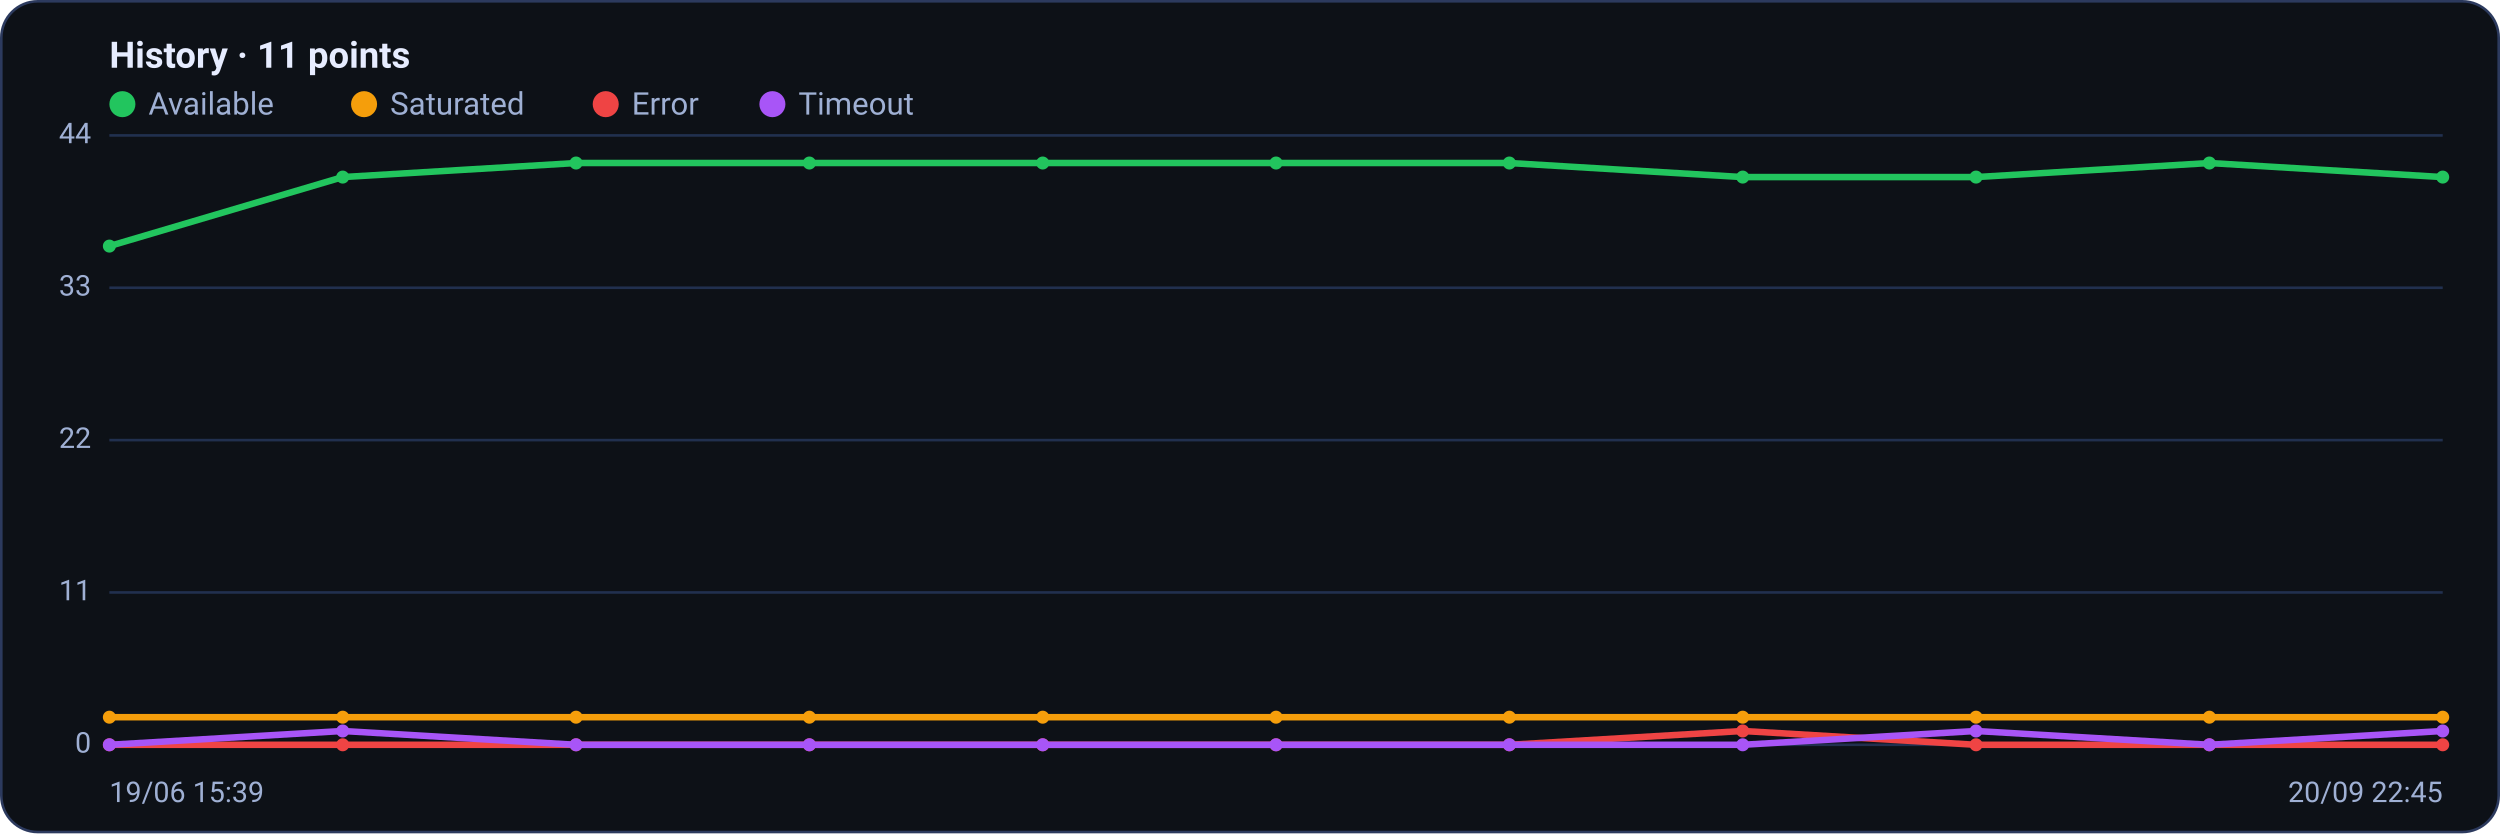
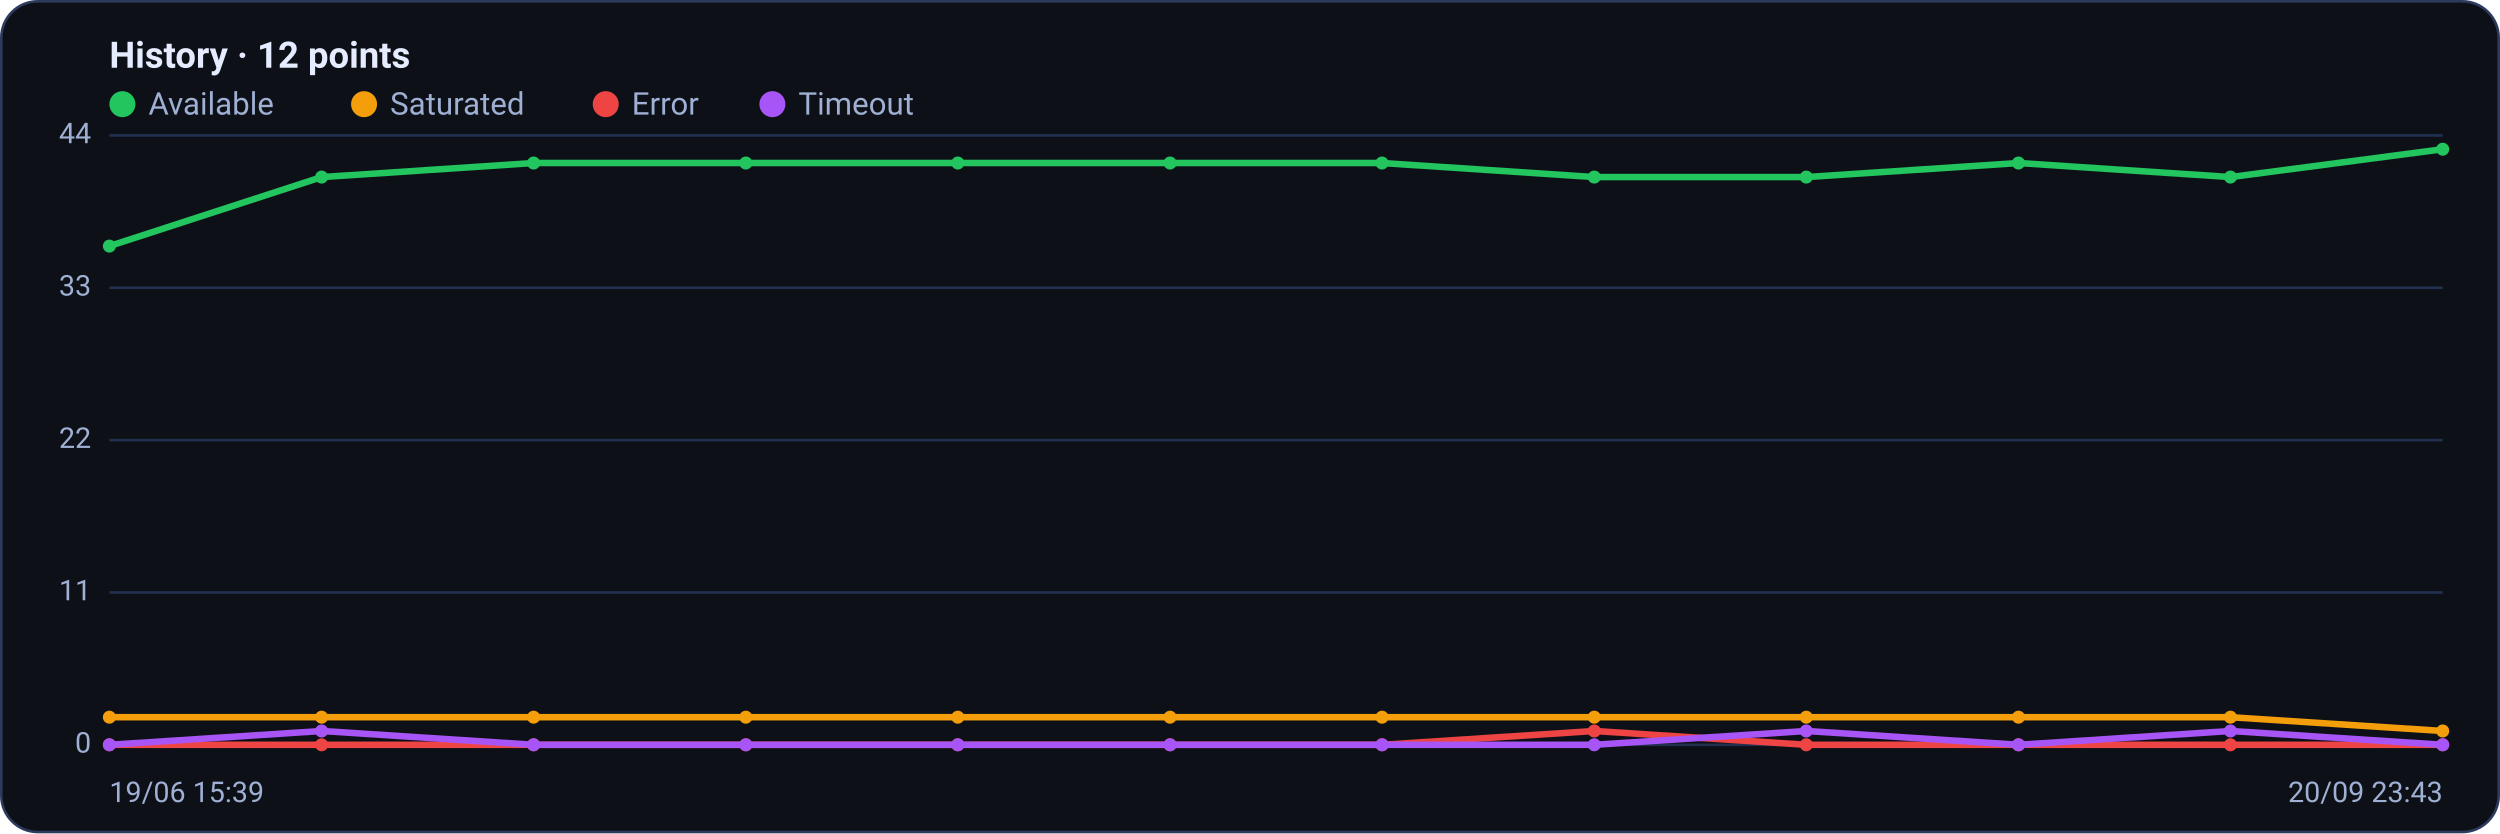
<svg xmlns="http://www.w3.org/2000/svg" viewBox="0 0 960 320" width="960" height="320" font-family="Segoe UI, system-ui, -apple-system, Roboto, Helvetica, Arial, sans-serif" role="img" aria-label="Availability history per region">
  <rect x="0.5" y="0.5" width="959" height="319" rx="14" fill="#0d1117" stroke="#2c3a5e" />
-   <text x="42" y="26" font-size="14" font-weight="600" fill="#e6ecff">History · 11 points</text>
+   <text x="42" y="26" font-size="14" font-weight="600" fill="#e6ecff">History · 12 points</text>
  <circle cx="47" cy="40" r="5" fill="#22c55e" />
  <text x="57" y="44" font-size="12" fill="#9fb0d4">Available</text>
  <circle cx="139.8" cy="40" r="5" fill="#f59e0b" />
  <text x="149.8" y="44" font-size="12" fill="#9fb0d4">Saturated</text>
  <circle cx="232.6" cy="40" r="5" fill="#ef4444" />
  <text x="242.6" y="44" font-size="12" fill="#9fb0d4">Error</text>
  <circle cx="296.6" cy="40" r="5" fill="#a855f7" />
  <text x="306.6" y="44" font-size="12" fill="#9fb0d4">Timeout</text>
  <line x1="42" y1="286.0" x2="938" y2="286.0" stroke="#21304f" stroke-width="1" />
  <text x="35" y="289.0" text-anchor="end" font-size="11" fill="#9fb0d4">0</text>
  <line x1="42" y1="227.5" x2="938" y2="227.5" stroke="#21304f" stroke-width="1" />
  <text x="35" y="230.5" text-anchor="end" font-size="11" fill="#9fb0d4">11</text>
  <line x1="42" y1="169.0" x2="938" y2="169.0" stroke="#21304f" stroke-width="1" />
  <text x="35" y="172.0" text-anchor="end" font-size="11" fill="#9fb0d4">22</text>
  <line x1="42" y1="110.5" x2="938" y2="110.5" stroke="#21304f" stroke-width="1" />
  <text x="35" y="113.5" text-anchor="end" font-size="11" fill="#9fb0d4">33</text>
  <line x1="42" y1="52.0" x2="938" y2="52.0" stroke="#21304f" stroke-width="1" />
  <text x="35" y="55.0" text-anchor="end" font-size="11" fill="#9fb0d4">44</text>
-   <polyline fill="none" stroke="#22c55e" stroke-width="2.5" stroke-linejoin="round" stroke-linecap="round" points="42.0,94.5 131.6,68.0 221.2,62.6 310.8,62.6 400.4,62.6 490.0,62.6 579.6,62.6 669.2,68.0 758.8,68.0 848.4,62.6 938.0,68.0" />
+   <polyline fill="none" stroke="#22c55e" stroke-width="2.5" stroke-linejoin="round" stroke-linecap="round" points="42.0,94.5 123.5,68.0 204.9,62.6 286.4,62.6 367.8,62.6 449.3,62.6 530.7,62.6 612.2,68.0 693.6,68.0 775.1,62.6 856.5,68.0 938.0,57.3" />
  <circle cx="42.0" cy="94.5" r="2.5" fill="#22c55e" />
-   <circle cx="131.6" cy="68.0" r="2.5" fill="#22c55e" />
-   <circle cx="221.2" cy="62.6" r="2.5" fill="#22c55e" />
-   <circle cx="310.8" cy="62.6" r="2.5" fill="#22c55e" />
-   <circle cx="400.4" cy="62.6" r="2.5" fill="#22c55e" />
-   <circle cx="490.0" cy="62.6" r="2.5" fill="#22c55e" />
-   <circle cx="579.6" cy="62.6" r="2.5" fill="#22c55e" />
-   <circle cx="669.2" cy="68.0" r="2.5" fill="#22c55e" />
-   <circle cx="758.8" cy="68.0" r="2.5" fill="#22c55e" />
-   <circle cx="848.4" cy="62.6" r="2.5" fill="#22c55e" />
-   <circle cx="938.0" cy="68.0" r="2.5" fill="#22c55e" />
-   <polyline fill="none" stroke="#f59e0b" stroke-width="2.5" stroke-linejoin="round" stroke-linecap="round" points="42.0,275.4 131.6,275.4 221.2,275.4 310.8,275.4 400.4,275.4 490.0,275.4 579.6,275.4 669.2,275.4 758.8,275.4 848.4,275.4 938.0,275.4" />
+   <circle cx="123.5" cy="68.0" r="2.5" fill="#22c55e" />
+   <circle cx="204.9" cy="62.6" r="2.5" fill="#22c55e" />
+   <circle cx="286.4" cy="62.6" r="2.5" fill="#22c55e" />
+   <circle cx="367.8" cy="62.6" r="2.5" fill="#22c55e" />
+   <circle cx="449.3" cy="62.6" r="2.5" fill="#22c55e" />
+   <circle cx="530.7" cy="62.6" r="2.5" fill="#22c55e" />
+   <circle cx="612.2" cy="68.0" r="2.5" fill="#22c55e" />
+   <circle cx="693.6" cy="68.0" r="2.5" fill="#22c55e" />
+   <circle cx="775.1" cy="62.6" r="2.5" fill="#22c55e" />
+   <circle cx="856.5" cy="68.0" r="2.5" fill="#22c55e" />
+   <circle cx="938.0" cy="57.3" r="2.5" fill="#22c55e" />
+   <polyline fill="none" stroke="#f59e0b" stroke-width="2.5" stroke-linejoin="round" stroke-linecap="round" points="42.0,275.4 123.5,275.4 204.9,275.4 286.4,275.4 367.8,275.4 449.3,275.4 530.7,275.4 612.2,275.4 693.6,275.4 775.1,275.4 856.5,275.4 938.0,280.7" />
  <circle cx="42.0" cy="275.4" r="2.5" fill="#f59e0b" />
-   <circle cx="131.6" cy="275.4" r="2.5" fill="#f59e0b" />
-   <circle cx="221.2" cy="275.4" r="2.5" fill="#f59e0b" />
-   <circle cx="310.8" cy="275.4" r="2.5" fill="#f59e0b" />
-   <circle cx="400.4" cy="275.4" r="2.5" fill="#f59e0b" />
-   <circle cx="490.0" cy="275.4" r="2.5" fill="#f59e0b" />
-   <circle cx="579.6" cy="275.4" r="2.5" fill="#f59e0b" />
-   <circle cx="669.2" cy="275.4" r="2.5" fill="#f59e0b" />
-   <circle cx="758.8" cy="275.4" r="2.5" fill="#f59e0b" />
-   <circle cx="848.4" cy="275.4" r="2.5" fill="#f59e0b" />
-   <circle cx="938.0" cy="275.4" r="2.5" fill="#f59e0b" />
-   <polyline fill="none" stroke="#ef4444" stroke-width="2.5" stroke-linejoin="round" stroke-linecap="round" points="42.0,286.0 131.6,286.0 221.2,286.0 310.8,286.0 400.4,286.0 490.0,286.0 579.6,286.0 669.2,280.7 758.8,286.0 848.4,286.0 938.0,286.0" />
+   <circle cx="123.5" cy="275.4" r="2.5" fill="#f59e0b" />
+   <circle cx="204.9" cy="275.4" r="2.5" fill="#f59e0b" />
+   <circle cx="286.4" cy="275.4" r="2.5" fill="#f59e0b" />
+   <circle cx="367.8" cy="275.4" r="2.5" fill="#f59e0b" />
+   <circle cx="449.3" cy="275.4" r="2.5" fill="#f59e0b" />
+   <circle cx="530.7" cy="275.4" r="2.5" fill="#f59e0b" />
+   <circle cx="612.2" cy="275.4" r="2.5" fill="#f59e0b" />
+   <circle cx="693.6" cy="275.4" r="2.5" fill="#f59e0b" />
+   <circle cx="775.1" cy="275.4" r="2.5" fill="#f59e0b" />
+   <circle cx="856.5" cy="275.4" r="2.5" fill="#f59e0b" />
+   <circle cx="938.0" cy="280.7" r="2.5" fill="#f59e0b" />
+   <polyline fill="none" stroke="#ef4444" stroke-width="2.5" stroke-linejoin="round" stroke-linecap="round" points="42.0,286.0 123.5,286.0 204.9,286.0 286.4,286.0 367.8,286.0 449.3,286.0 530.7,286.0 612.2,280.7 693.6,286.0 775.1,286.0 856.5,286.0 938.0,286.0" />
  <circle cx="42.0" cy="286.0" r="2.5" fill="#ef4444" />
-   <circle cx="131.6" cy="286.0" r="2.5" fill="#ef4444" />
-   <circle cx="221.2" cy="286.0" r="2.5" fill="#ef4444" />
-   <circle cx="310.8" cy="286.0" r="2.5" fill="#ef4444" />
-   <circle cx="400.4" cy="286.0" r="2.5" fill="#ef4444" />
-   <circle cx="490.0" cy="286.0" r="2.5" fill="#ef4444" />
-   <circle cx="579.6" cy="286.0" r="2.5" fill="#ef4444" />
-   <circle cx="669.2" cy="280.7" r="2.5" fill="#ef4444" />
-   <circle cx="758.8" cy="286.0" r="2.5" fill="#ef4444" />
-   <circle cx="848.4" cy="286.0" r="2.5" fill="#ef4444" />
+   <circle cx="123.5" cy="286.0" r="2.5" fill="#ef4444" />
+   <circle cx="204.9" cy="286.0" r="2.5" fill="#ef4444" />
+   <circle cx="286.4" cy="286.0" r="2.5" fill="#ef4444" />
+   <circle cx="367.8" cy="286.0" r="2.5" fill="#ef4444" />
+   <circle cx="449.3" cy="286.0" r="2.5" fill="#ef4444" />
+   <circle cx="530.7" cy="286.0" r="2.5" fill="#ef4444" />
+   <circle cx="612.2" cy="280.7" r="2.5" fill="#ef4444" />
+   <circle cx="693.6" cy="286.0" r="2.5" fill="#ef4444" />
+   <circle cx="775.1" cy="286.0" r="2.5" fill="#ef4444" />
+   <circle cx="856.5" cy="286.0" r="2.5" fill="#ef4444" />
  <circle cx="938.0" cy="286.0" r="2.5" fill="#ef4444" />
-   <polyline fill="none" stroke="#a855f7" stroke-width="2.5" stroke-linejoin="round" stroke-linecap="round" points="42.0,286.0 131.6,280.7 221.2,286.0 310.8,286.0 400.4,286.0 490.0,286.0 579.6,286.0 669.2,286.0 758.8,280.7 848.4,286.0 938.0,280.7" />
+   <polyline fill="none" stroke="#a855f7" stroke-width="2.5" stroke-linejoin="round" stroke-linecap="round" points="42.0,286.0 123.5,280.7 204.9,286.0 286.4,286.0 367.8,286.0 449.3,286.0 530.7,286.0 612.2,286.0 693.6,280.7 775.1,286.0 856.5,280.7 938.0,286.0" />
  <circle cx="42.0" cy="286.0" r="2.5" fill="#a855f7" />
-   <circle cx="131.6" cy="280.7" r="2.5" fill="#a855f7" />
-   <circle cx="221.2" cy="286.0" r="2.5" fill="#a855f7" />
-   <circle cx="310.8" cy="286.0" r="2.5" fill="#a855f7" />
-   <circle cx="400.4" cy="286.0" r="2.5" fill="#a855f7" />
-   <circle cx="490.0" cy="286.0" r="2.5" fill="#a855f7" />
-   <circle cx="579.6" cy="286.0" r="2.5" fill="#a855f7" />
-   <circle cx="669.2" cy="286.0" r="2.5" fill="#a855f7" />
-   <circle cx="758.8" cy="280.7" r="2.5" fill="#a855f7" />
-   <circle cx="848.4" cy="286.0" r="2.5" fill="#a855f7" />
-   <circle cx="938.0" cy="280.7" r="2.5" fill="#a855f7" />
+   <circle cx="123.5" cy="280.7" r="2.5" fill="#a855f7" />
+   <circle cx="204.9" cy="286.0" r="2.5" fill="#a855f7" />
+   <circle cx="286.4" cy="286.0" r="2.5" fill="#a855f7" />
+   <circle cx="367.8" cy="286.0" r="2.5" fill="#a855f7" />
+   <circle cx="449.3" cy="286.0" r="2.5" fill="#a855f7" />
+   <circle cx="530.7" cy="286.0" r="2.5" fill="#a855f7" />
+   <circle cx="612.2" cy="286.0" r="2.5" fill="#a855f7" />
+   <circle cx="693.6" cy="280.7" r="2.5" fill="#a855f7" />
+   <circle cx="775.1" cy="286.0" r="2.5" fill="#a855f7" />
+   <circle cx="856.5" cy="280.7" r="2.5" fill="#a855f7" />
+   <circle cx="938.0" cy="286.0" r="2.5" fill="#a855f7" />
  <text x="42" y="308" font-size="11" fill="#9fb0d4">19/06 15:39</text>
-   <text x="938" y="308" text-anchor="end" font-size="11" fill="#9fb0d4">20/09 22:45</text>
+   <text x="938" y="308" text-anchor="end" font-size="11" fill="#9fb0d4">20/09 23:43</text>
</svg>
